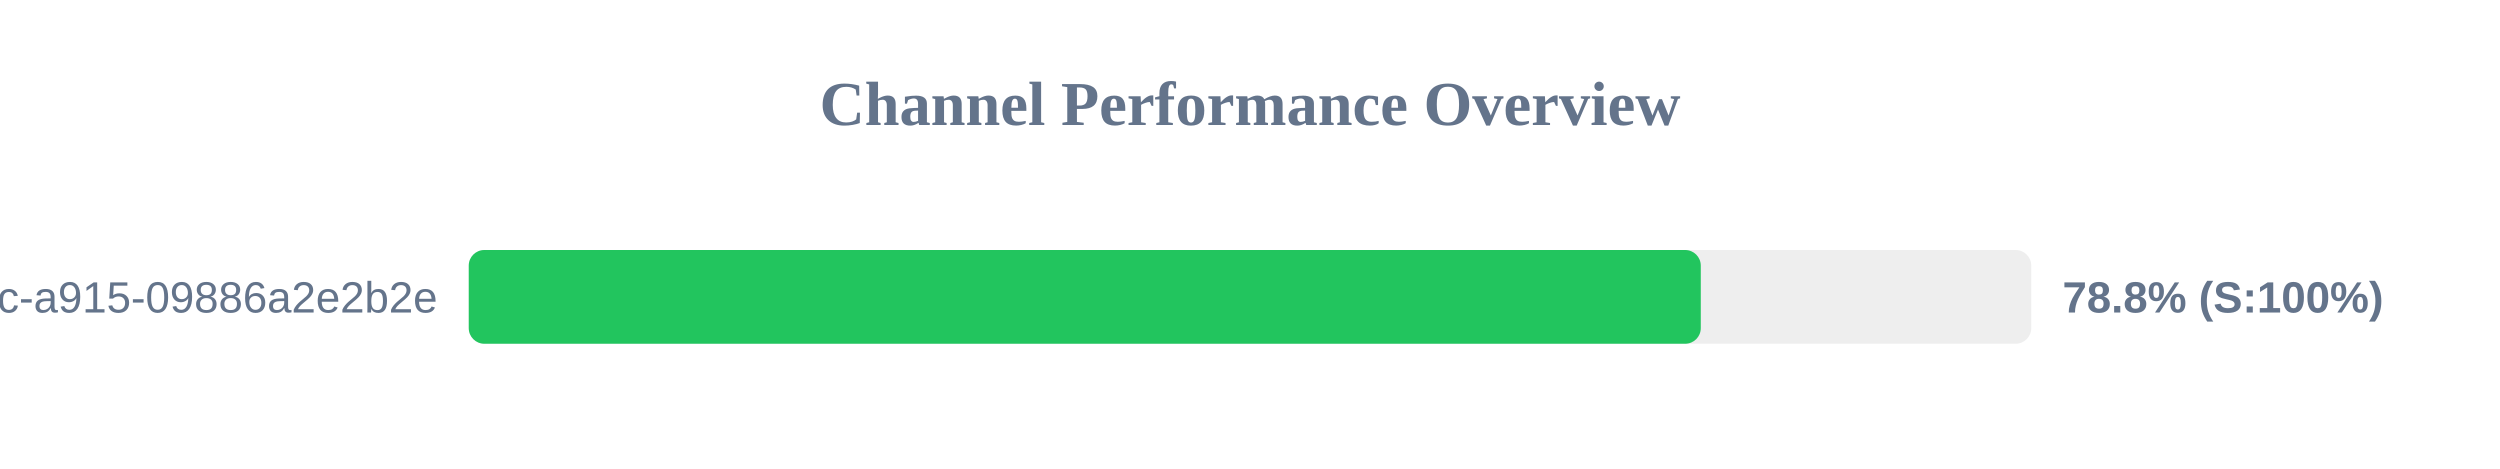
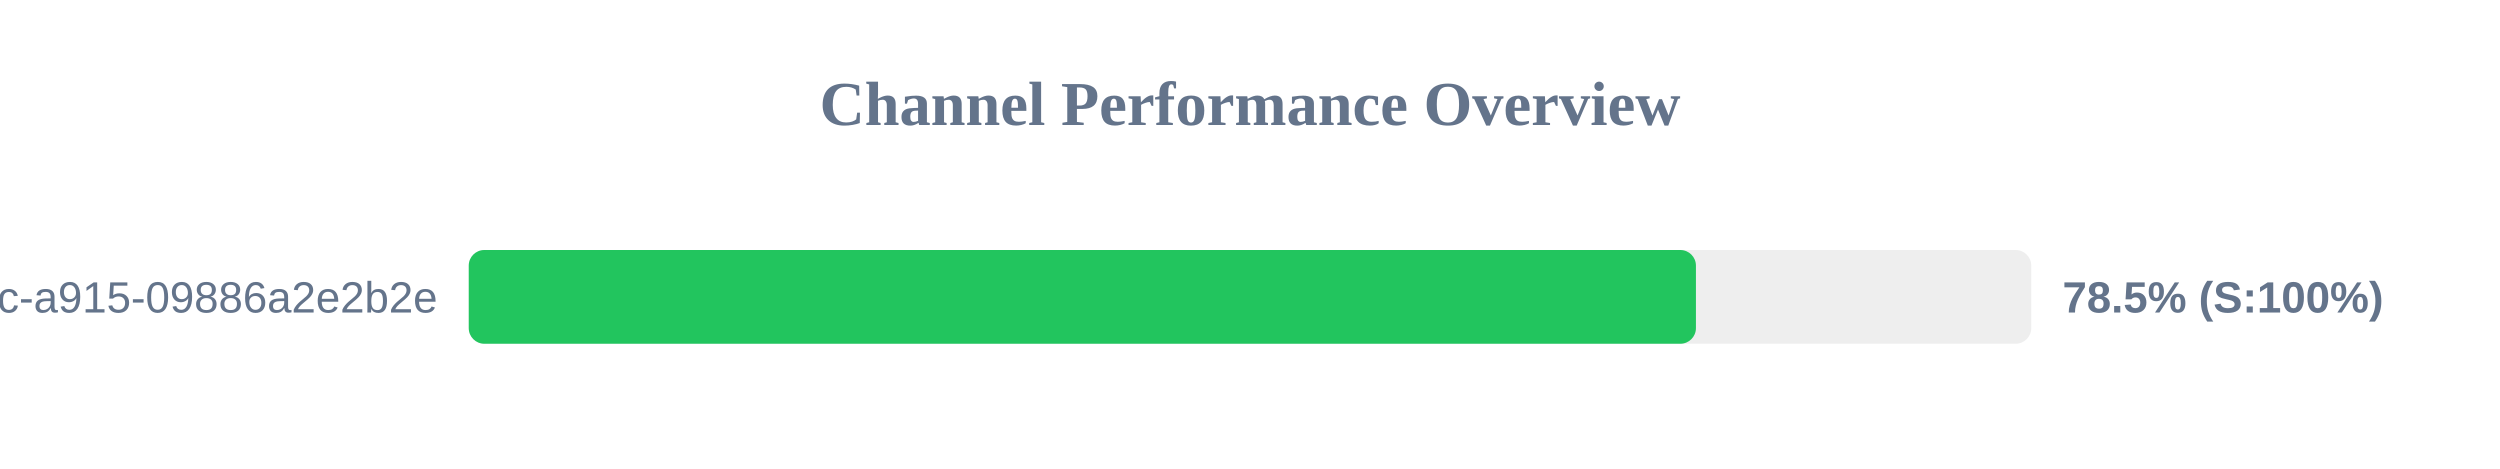
<svg xmlns="http://www.w3.org/2000/svg" width="800" height="150" version="1.1">
  <style>
        .row { font: 14px Arial; fill: #64748b; }
        .score { font: bold 14px Arial; fill: #64748b; }
    </style>
  <text x="400" y="40" text-anchor="middle" font-size="20px" font-weight="bold" fill="#64748b">Channel Performance Overview</text>
  <rect x="150" y="80" width="500" height="30" fill="#eee" rx="5" />
-   <rect x="150" y="80" width="394.25" height="30" fill="#22c55e" rx="5" />
+   <rect x="150" y="80" width="392.7" height="30" fill="#22c55e" rx="5" />
  <text x="140" y="100" text-anchor="end" class="row">?uuid=52816135-d3bc-46bc-a915-09886a2e2b2e</text>
-   <text x="660" y="100" text-anchor="start" class="score">78.8% (S:100%)</text>
+   <text x="660" y="100" text-anchor="start" class="score">78.5% (S:100%)</text>
</svg>
